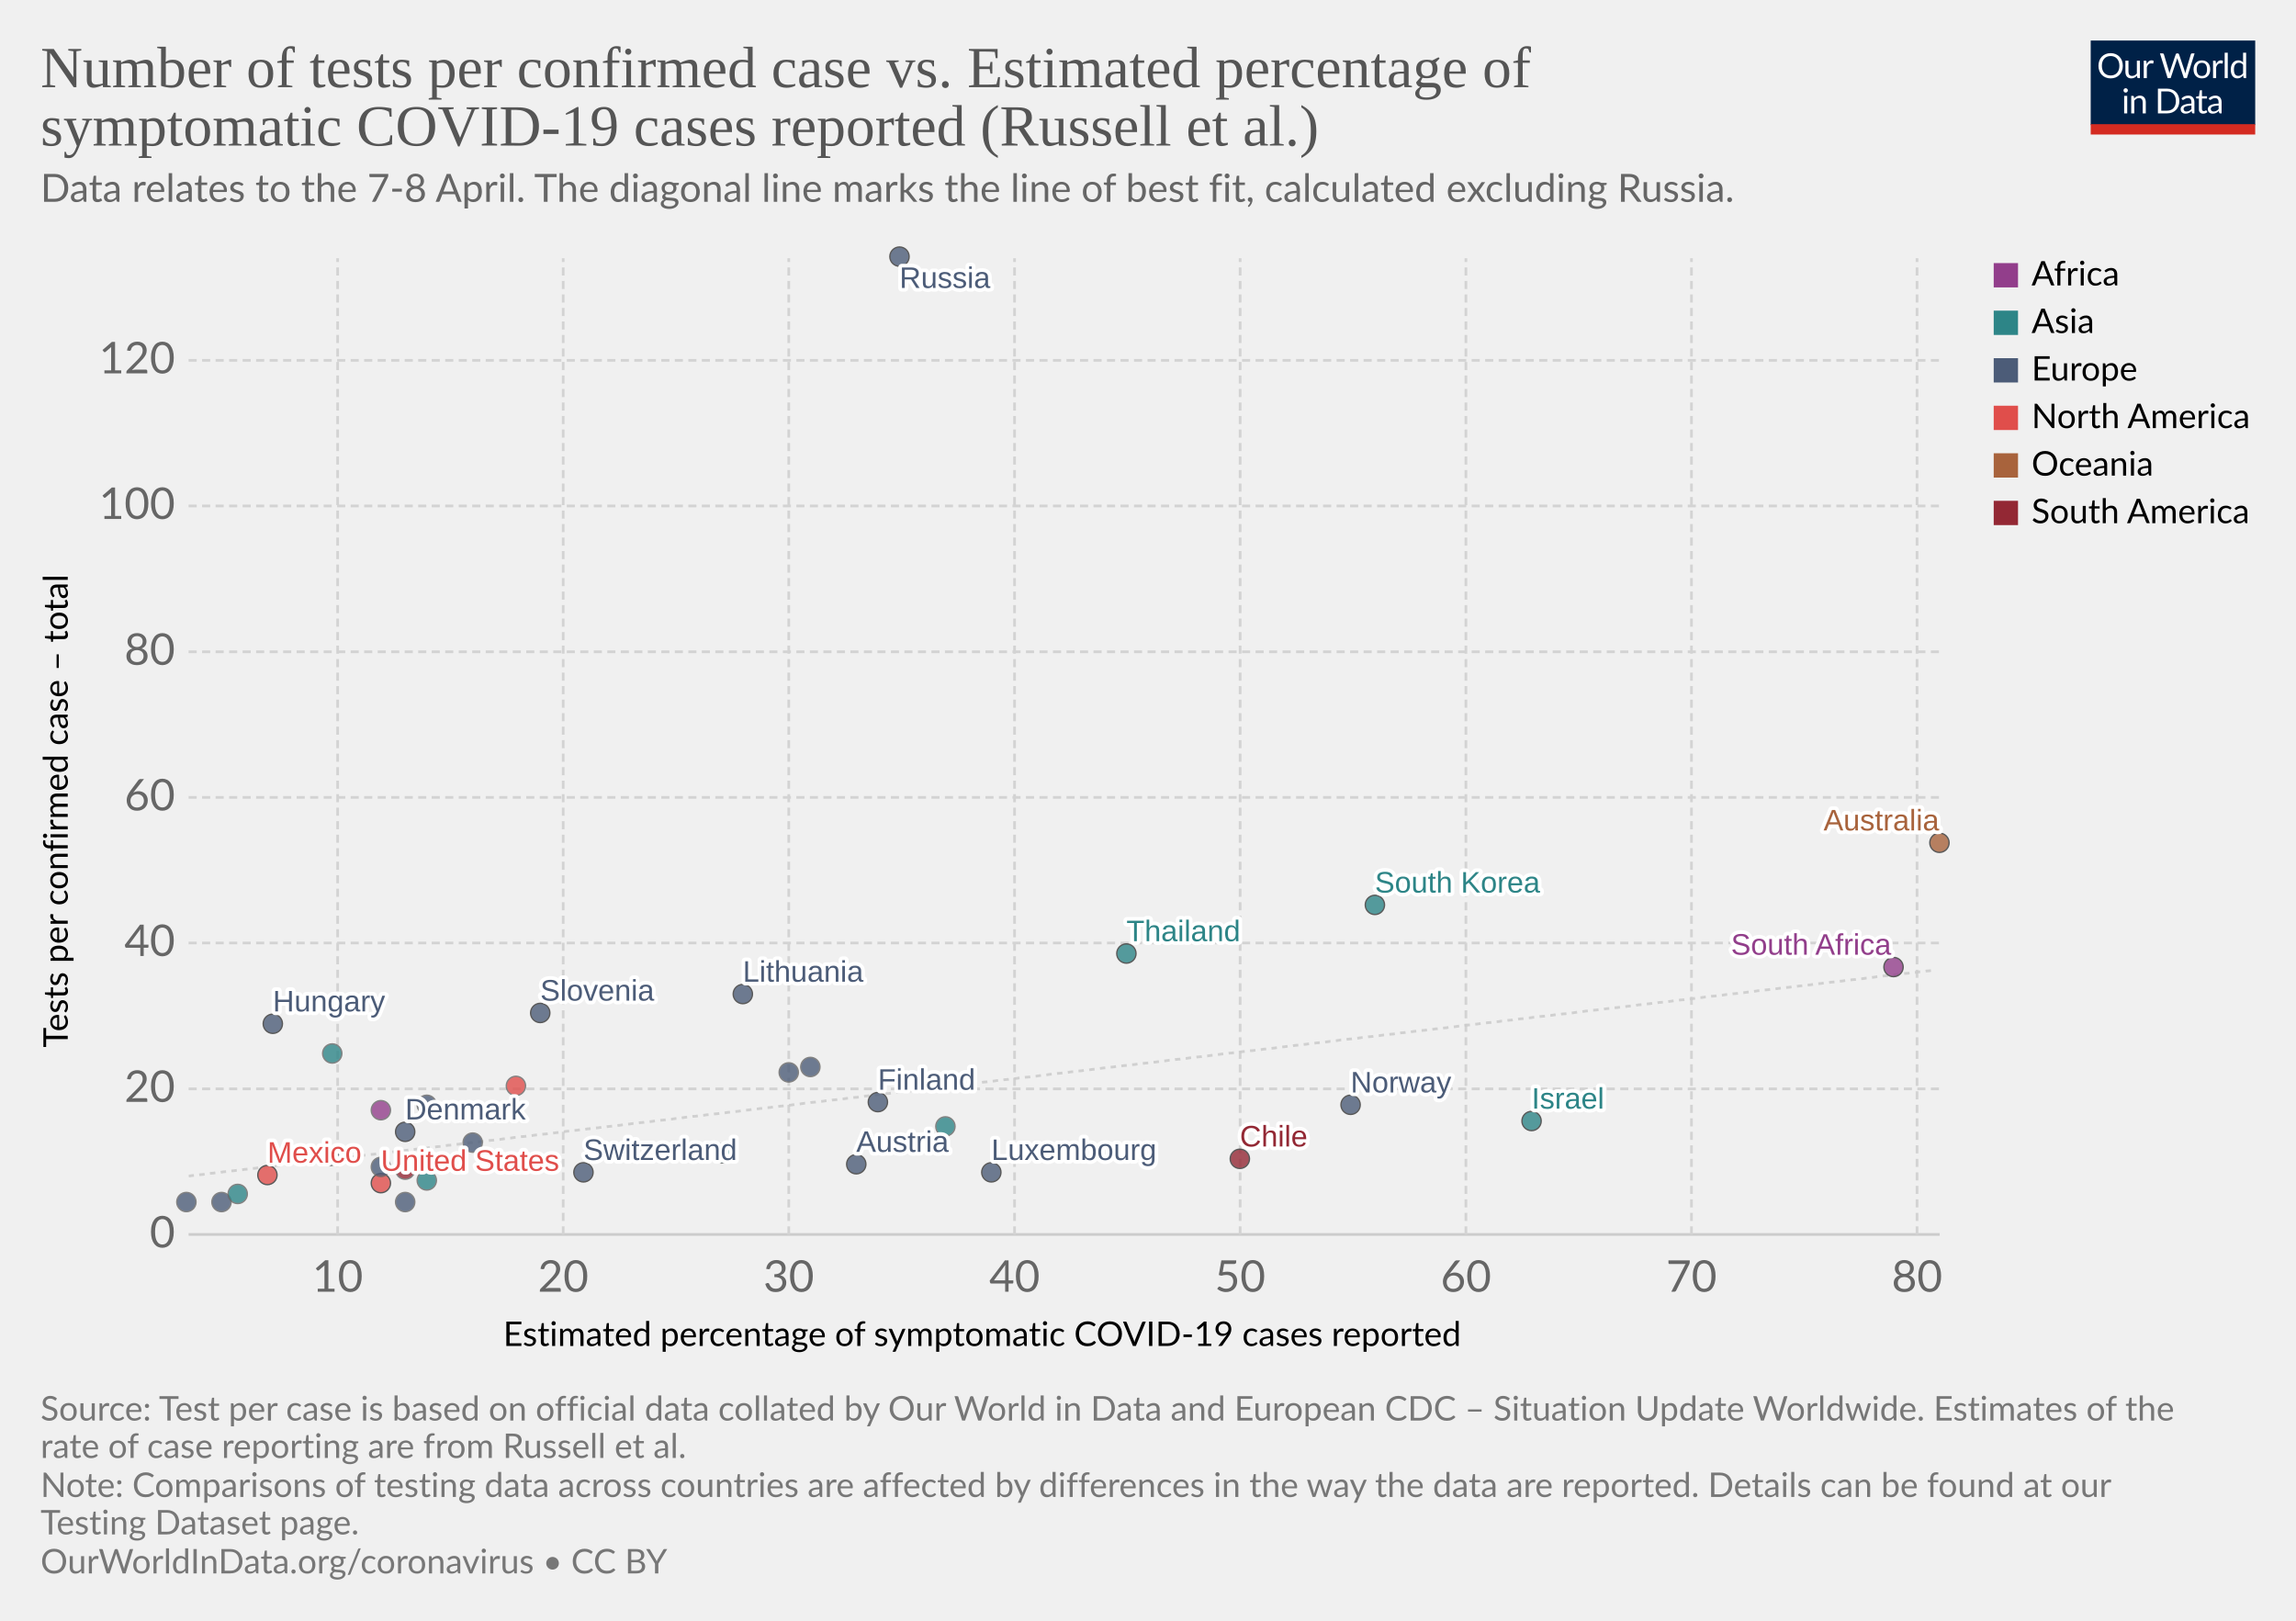
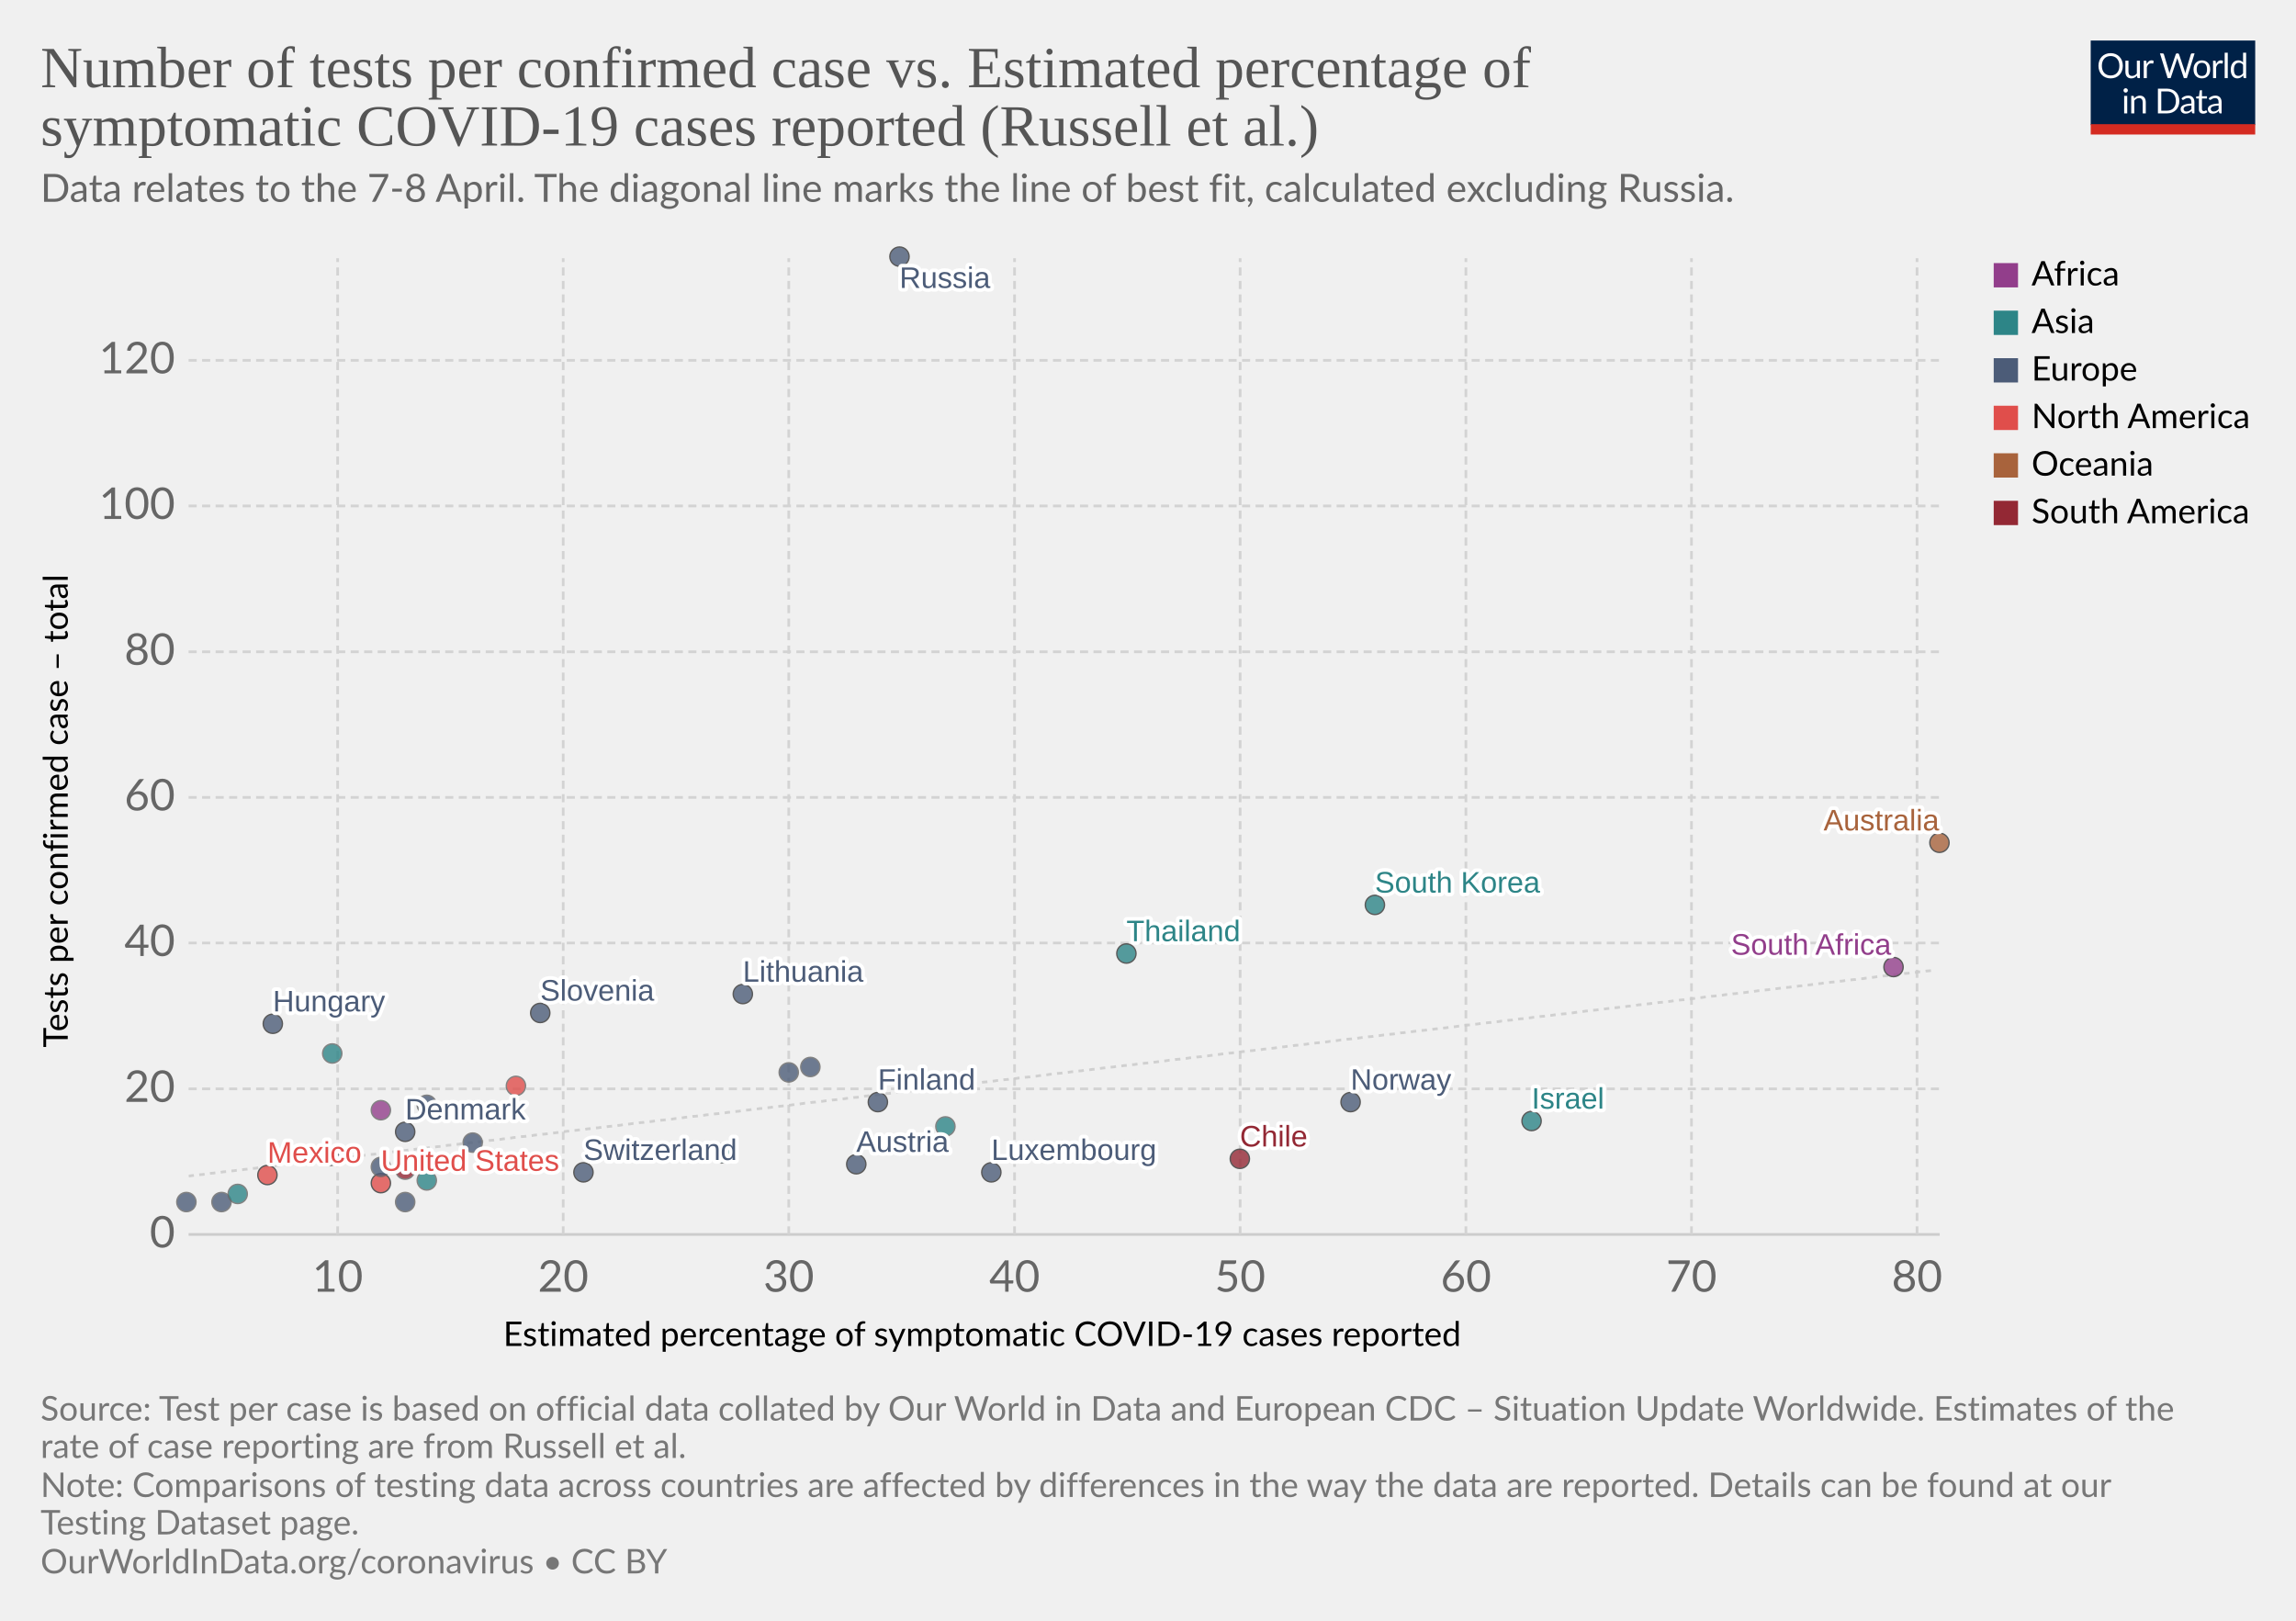
<svg xmlns="http://www.w3.org/2000/svg" version="1.1" style="background-color:#fff;-webkit-font-smoothing:antialiased" width="850" height="600" viewBox="0 0 850 600" font-family="Lato,'Helvetica Neue',Helvetica,Arial,sans-serif" font-size="18" text-rendering="optimizeLegibility">
  <g class="HeaderView">
    <g transform="matrix(.29 0 0 .29 774 15)">
      <svg width="210" height="120" viewBox="0 0 210 120" fill="none">
        <g clip-path="url(#clip0)">
          <path d="M0 0h210v107.89H0V0z" fill="#002147" />
          <path d="M40.98 32.25c0 2.36-.38 4.53-1.12 6.51a14.26 14.26 0 01-8.1 8.4c-1.9.78-4.02 1.17-6.34 1.17a16.6 16.6 0 01-6.33-1.17 14.31 14.31 0 01-8.08-8.4 18.29 18.29 0 01-1.12-6.51c0-2.36.38-4.53 1.12-6.5a14.32 14.32 0 018.07-8.44c1.92-.8 4.03-1.19 6.34-1.19 2.32 0 4.43.4 6.34 1.19 1.92.8 3.56 1.9 4.93 3.34a14.87 14.87 0 013.17 5.1 18.1 18.1 0 011.12 6.5zm-4.38 0c0-1.94-.26-3.68-.8-5.22a10.91 10.91 0 00-2.24-3.89 9.68 9.68 0 00-3.52-2.46 11.95 11.95 0 00-4.62-.86c-1.68 0-3.21.28-4.6.86a9.88 9.88 0 00-3.54 2.46 10.91 10.91 0 00-2.24 3.9c-.53 1.53-.8 3.27-.8 5.2 0 1.94.27 3.68.8 5.22a11.17 11.17 0 002.24 3.9 10.01 10.01 0 003.55 2.44c1.38.56 2.9.83 4.6.83 1.7 0 3.24-.27 4.61-.83a9.8 9.8 0 003.52-2.44 11.17 11.17 0 002.25-3.9c.53-1.54.8-3.28.8-5.21zm26.22-6.54V48H60.5c-.56 0-.9-.27-1.05-.81l-.31-2.4a12.45 12.45 0 01-3.26 2.6c-1.2.64-2.58.96-4.13.96-1.22 0-2.3-.2-3.24-.6a6.52 6.52 0 01-2.33-1.7 7.37 7.37 0 01-1.43-2.67c-.3-1.04-.46-2.2-.46-3.45V25.7h3.91v14.22c0 1.68.38 2.99 1.15 3.91.77.93 1.96 1.39 3.54 1.39 1.16 0 2.24-.27 3.23-.82a10.42 10.42 0 002.8-2.28V25.7h3.91zm8.61 4.47a9.94 9.94 0 012.6-3.56 5.64 5.64 0 013.76-1.3c.47 0 .92.05 1.34.15.44.1.83.27 1.17.49l-.3 2.92c-.09.37-.3.55-.66.55-.2 0-.5-.04-.9-.13a6.21 6.21 0 00-3.24.18c-.54.2-1.03.5-1.47.92-.42.4-.81.9-1.17 1.5-.33.58-.64 1.26-.92 2.02V48H67.7V25.71h2.25c.42 0 .72.08.88.25.16.16.27.44.33.83l.26 3.39zm61.16-13.7L122.75 48h-3.82l-7.99-24.05a21.95 21.95 0 01-.42-1.58 38.36 38.36 0 01-.44 1.58L102.05 48h-3.83L88.4 16.47h3.54c.38 0 .7.1.95.29.26.2.43.43.5.73l6.52 21.9c.1.4.2.83.28 1.28.1.46.2.94.29 1.46l.3-1.46c.12-.47.25-.9.38-1.27l7.41-21.91c.1-.25.26-.48.51-.69.27-.22.58-.33.95-.33h1.23c.38 0 .69.1.92.29.24.2.41.43.53.73l7.4 21.9a28.4 28.4 0 01.68 2.62 29.52 29.52 0 01.52-2.61l6.54-21.91c.07-.27.23-.5.48-.7.27-.21.58-.32.95-.32h3.32zm9.35 8.88c1.63 0 3.1.27 4.4.82a9.43 9.43 0 015.46 5.94c.5 1.4.74 2.98.74 4.73 0 1.76-.25 3.34-.74 4.75a9.43 9.43 0 01-5.46 5.92c-1.3.52-2.77.79-4.4.79-1.64 0-3.12-.27-4.44-.8a9.42 9.42 0 01-3.35-2.3c-.92-1-1.63-2.2-2.13-3.61-.49-1.41-.73-3-.73-4.75s.24-3.33.73-4.73c.5-1.43 1.2-2.64 2.13-3.63a9.4 9.4 0 013.35-2.31c1.32-.55 2.8-.82 4.44-.82zm0 19.89c2.2 0 3.84-.73 4.93-2.2 1.08-1.48 1.63-3.54 1.63-6.18 0-2.66-.55-4.72-1.63-6.2-1.09-1.49-2.73-2.23-4.93-2.23-1.12 0-2.09.2-2.93.57a5.7 5.7 0 00-2.06 1.65 7.5 7.5 0 00-1.24 2.67c-.26 1.04-.4 2.22-.4 3.54 0 2.64.55 4.7 1.64 6.18 1.1 1.47 2.76 2.2 4.99 2.2zm17.97-15.07a9.94 9.94 0 012.6-3.56 5.64 5.64 0 013.76-1.3c.47 0 .91.05 1.34.15.44.1.83.27 1.16.49l-.28 2.92c-.09.37-.31.55-.66.55-.2 0-.5-.04-.9-.13a6.2 6.2 0 00-3.24.18c-.54.2-1.03.5-1.47.92-.43.4-.82.9-1.17 1.5a13.1 13.1 0 00-.92 2.02V48h-3.94V25.71h2.24c.43 0 .72.08.88.25.17.16.28.44.33.83l.27 3.39zm15.04-14.59V48h-3.92V15.6h3.92zm19.55 15.43a6.22 6.22 0 00-2.38-2.05 6.7 6.7 0 00-2.86-.6c-2.07 0-3.66.75-4.77 2.23-1.12 1.48-1.68 3.6-1.68 6.33 0 1.46.13 2.7.38 3.74a7.29 7.29 0 001.1 2.56 4.35 4.35 0 001.78 1.45c.7.3 1.5.46 2.4.46 1.29 0 2.41-.3 3.36-.88a9.6 9.6 0 002.67-2.49V31.02zm3.91-15.43V48h-2.33c-.56 0-.9-.27-1.06-.81l-.35-2.71a12.13 12.13 0 01-3.25 2.77 8.28 8.28 0 01-4.23 1.06 7.31 7.31 0 01-6.14-2.9c-.73-.96-1.3-2.15-1.69-3.57a18.35 18.35 0 01.07-9.48 11.29 11.29 0 011.89-3.7 8.7 8.7 0 017.06-3.34 7.96 7.96 0 016.12 2.62V15.59h3.91zM46.61 70.71V93H42.7V70.71h3.91zm.84-7c0 .39-.08.75-.24 1.09a2.81 2.81 0 01-1.52 1.47 2.67 2.67 0 01-2.16 0 2.9 2.9 0 01-1.45-1.47 2.67 2.67 0 010-2.16c.15-.35.35-.65.6-.9.25-.27.53-.47.85-.62a2.67 2.67 0 012.16 0c.35.15.65.35.9.62.27.25.47.55.62.9.16.34.24.7.24 1.08zm7.97 10.24c.49-.54 1-1.04 1.54-1.48a9.85 9.85 0 013.66-1.84 8.96 8.96 0 015.43.35c.94.4 1.72.97 2.33 1.71a7.36 7.36 0 011.43 2.67c.32 1.04.49 2.19.49 3.45V93h-3.94V78.81c0-1.69-.4-3-1.17-3.92-.76-.93-1.93-1.4-3.5-1.4a6.6 6.6 0 00-3.25.83c-1 .56-1.92 1.31-2.77 2.27V93h-3.94V70.71h2.35c.56 0 .9.28 1.04.82l.3 2.42zm57.7 3.3c0 2.36-.37 4.5-1.11 6.44a14.3 14.3 0 01-3.17 4.98 14.1 14.1 0 01-4.93 3.2c-1.9.76-4.02 1.13-6.33 1.13H85.8V61.47h11.77c2.31 0 4.42.39 6.33 1.15a13.8 13.8 0 018.1 8.18 17.75 17.75 0 011.12 6.45zm-4.37 0c0-1.94-.26-3.67-.8-5.2a10.94 10.94 0 00-2.23-3.87 9.57 9.57 0 00-3.53-2.42 12.23 12.23 0 00-4.61-.83h-7.5v24.62h7.5c1.7 0 3.24-.28 4.61-.84a9.7 9.7 0 003.53-2.4 10.94 10.94 0 002.24-3.87c.53-1.53.8-3.26.8-5.2zm19.8 5.72c-1.8.06-3.34.2-4.62.44-1.26.22-2.3.51-3.1.88-.8.36-1.37.8-1.74 1.3-.35.5-.53 1.05-.53 1.67 0 .58.1 1.1.3 1.52a3 3 0 00.76 1.05c.34.27.73.46 1.17.6.45.11.94.17 1.45.17a7.28 7.28 0 003.5-.81 11.95 11.95 0 002.82-2.2v-4.62zm-12.65-9.11a12.73 12.73 0 013.98-2.66c1.43-.59 3-.88 4.73-.88 1.25 0 2.36.2 3.33.61a6.81 6.81 0 013.94 4.38c.33 1.04.5 2.19.5 3.43V93h-1.74a1.8 1.8 0 01-.88-.18c-.2-.13-.36-.38-.48-.74l-.44-2.12c-.59.55-1.16 1.03-1.72 1.46a9.48 9.48 0 01-3.74 1.7c-.69.15-1.46.23-2.3.23-.87 0-1.69-.12-2.45-.35a5.34 5.34 0 01-3.34-2.93 6.64 6.64 0 01-.49-2.64c0-.88.25-1.72.73-2.53a6.33 6.33 0 012.35-2.17c1.09-.63 2.5-1.15 4.25-1.54 1.75-.41 3.89-.65 6.42-.7v-1.75c0-1.73-.37-3.03-1.12-3.91-.75-.9-1.84-1.34-3.28-1.34-.97 0-1.78.12-2.44.37-.64.23-1.2.5-1.7.81l-1.23.82c-.33.23-.67.35-1 .35-.27 0-.5-.07-.69-.2a2.1 2.1 0 01-.48-.53l-.7-1.25zm27.67 19.5c-1.76 0-3.12-.5-4.07-1.48-.94-.98-1.41-2.4-1.41-4.25V74h-2.68a.9.9 0 01-.6-.2c-.16-.14-.24-.36-.24-.66v-1.56l3.65-.46.9-6.89a.9.9 0 01.29-.52.88.88 0 01.62-.22H142v7.67h6.44V74H142v13.38c0 .94.22 1.63.68 2.09.45.45 1.04.68 1.76.68a3.21 3.21 0 001.85-.53l.55-.35c.16-.12.3-.18.41-.18.2 0 .4.13.55.38l1.15 1.87a7.45 7.45 0 01-2.44 1.5c-.96.35-1.94.52-2.95.52zm19.68-10.4c-1.8.07-3.34.21-4.62.45-1.26.22-2.3.51-3.1.88-.8.36-1.37.8-1.74 1.3-.35.5-.53 1.05-.53 1.67 0 .58.1 1.1.3 1.52.18.42.44.77.76 1.05.34.27.73.46 1.17.6.45.11.94.17 1.45.17a7.3 7.3 0 003.5-.81 12.04 12.04 0 002.82-2.2v-4.62zm-12.65-9.1a12.72 12.72 0 013.99-2.66c1.42-.59 3-.88 4.72-.88 1.25 0 2.36.2 3.33.61a6.81 6.81 0 013.94 4.38c.33 1.04.5 2.19.5 3.43V93h-1.74a1.8 1.8 0 01-.88-.18c-.2-.13-.36-.38-.48-.74l-.44-2.12c-.59.55-1.16 1.03-1.72 1.46a9.48 9.48 0 01-3.74 1.7c-.69.15-1.46.23-2.3.23-.87 0-1.69-.12-2.45-.35a5.33 5.33 0 01-3.34-2.93 6.62 6.62 0 01-.49-2.64c0-.88.25-1.72.73-2.53a6.33 6.33 0 012.35-2.17c1.09-.63 2.5-1.15 4.25-1.54a31.2 31.2 0 016.42-.7v-1.75c0-1.73-.37-3.03-1.12-3.91-.75-.9-1.84-1.34-3.28-1.34-.97 0-1.78.12-2.44.37-.64.23-1.2.5-1.7.81-.46.3-.87.57-1.22.82-.34.23-.68.35-1.02.35-.26 0-.49-.07-.68-.2a1.88 1.88 0 01-.48-.53l-.7-1.25z" fill="#fff" />
          <path fill="#D42B21" d="M0 106.79h210V120H0z" />
        </g>
        <defs>
          <clipPath id="clip0">
            <path fill="#fff" d="M0 0h210v120H0z" />
          </clipPath>
        </defs>
      </svg>
    </g>
    <a href="https://ourworldindata.org/grapher/number-of-tests-per-confirmed-case-vs-estimated-percentage-of-symptomatic-covid-19-cases-reported-russel-et-al?time=earliest..latest" target="_blank" rel="noopener" font-family="&quot;Playfair Display&quot;,Georgia,&quot;Times New Roman&quot;,serif">
      <text font-size="21.6" x="15" y="32.3" fill="#555">
        <tspan x="15" y="32.28">Number of tests per confirmed case vs. Estimated percentage of</tspan>
        <tspan x="15" y="53.88">symptomatic COVID-19 cases reported (Russell et al.)</tspan>
      </text>
    </a>
    <text font-size="14.4" x="15" y="74.7" fill="#666">
      <tspan x="15" y="74.72">Data relates to the 7-8 April. The diagonal line marks the line of best fit, calculated excluding Russia.</tspan>
    </text>
  </g>
  <g class="ScatterPlot">
    <g class="DualAxisView">
      <g class="HorizontalAxis">
        <text font-size="12.6" x="186.3" y="498.3">
          <tspan x="186.3" y="498.28">Estimated percentage of symptomatic COVID-19 cases reported</tspan>
        </text>
        <text x="125" y="478.2" fill="#666" text-anchor="middle" font-size="16.2">10</text>
        <text x="208.5" y="478.2" fill="#666" text-anchor="middle" font-size="16.2">20</text>
        <text x="292" y="478.2" fill="#666" text-anchor="middle" font-size="16.2">30</text>
        <text x="375.6" y="478.2" fill="#666" text-anchor="middle" font-size="16.2">40</text>
        <text x="459.1" y="478.2" fill="#666" text-anchor="middle" font-size="16.2">50</text>
        <text x="542.7" y="478.2" fill="#666" text-anchor="middle" font-size="16.2">60</text>
        <text x="626.2" y="478.2" fill="#666" text-anchor="middle" font-size="16.2">70</text>
        <text x="709.7" y="478.2" fill="#666" text-anchor="middle" font-size="16.2">80</text>
      </g>
      <g class="VerticalAxis">
        <text font-size="12.6" x="-387.8" y="25.1" transform="rotate(-90)">
          <tspan x="-387.79" y="25.08">Tests per confirmed case – total</tspan>
        </text>
        <text x="64.82" y="457" fill="#666" dominant-baseline="middle" text-anchor="end" font-size="16.2">0</text>
        <text x="64.82" y="403.1" fill="#666" dominant-baseline="middle" text-anchor="end" font-size="16.2">20</text>
        <text x="64.82" y="349.1" fill="#666" dominant-baseline="middle" text-anchor="end" font-size="16.2">40</text>
        <text x="64.82" y="295.2" fill="#666" dominant-baseline="middle" text-anchor="end" font-size="16.2">60</text>
        <text x="64.82" y="241.3" fill="#666" dominant-baseline="middle" text-anchor="end" font-size="16.2">80</text>
        <text x="64.82" y="187.3" fill="#666" dominant-baseline="middle" text-anchor="end" font-size="16.2">100</text>
        <text x="64.82" y="133.4" fill="#666" dominant-baseline="middle" text-anchor="end" font-size="16.2">120</text>
      </g>
      <g class="AxisGridLines horizontalLines">
        <path stroke="#ccc" d="M69.82 457h648.27" />
        <path stroke="#d3d3d3" stroke-dasharray="3,2" d="M69.82 403.1h648.27M69.82 349.1h648.27M69.82 295.2h648.27M69.82 241.3h648.27M69.82 187.3h648.27M69.82 133.4h648.27" />
      </g>
      <g class="AxisGridLines verticalLines" stroke="#d3d3d3" stroke-dasharray="3,2">
        <path d="M125 457V95.6M208.5 457V95.6M292 457V95.6M375.6 457V95.6M459.1 457V95.6M542.7 457V95.6M626.2 457V95.6M709.7 457V95.6" />
      </g>
    </g>
    <g>
      <defs>
        <clipPath id="a">
          <path d="M69.82 95.6H718.1V457H69.82z" />
        </clipPath>
      </defs>
      <path d="M69.8 435.4l1.3-.2 1.3-.1 1.3-.2 1.3-.1 1.3-.2 1.3-.2 1.3-.1 1.3-.2 1.3-.1 1.3-.2 1.3-.1 1.3-.2 1.3-.1 1.3-.2 1.3-.1 1.3-.2 1.3-.1 1.3-.2 1.3-.1 1.2-.2 1.3-.1 1.3-.2 1.3-.2 1.3-.1 1.3-.2 1.3-.1 1.3-.2 1.3-.1 1.3-.2 1.3-.1 1.3-.2 1.3-.1 1.3-.2 1.3-.1 1.3-.2 1.3-.1 1.3-.2 1.3-.1 1.3-.2 1.3-.2 1.3-.1 1.3-.2 1.3-.1 1.3-.2 1.3-.1 1.3-.2 1.3-.1 1.3-.2 1.2-.1 1.3-.2 1.3-.1 1.3-.2 1.3-.1 1.3-.2 1.3-.1 1.3-.2 1.3-.2 1.3-.1 1.3-.2 1.3-.1 1.3-.2 1.3-.1 1.3-.2 1.3-.1 1.3-.2 1.3-.1 1.3-.2 1.3-.1 1.3-.2 1.3-.1 1.3-.2 1.3-.1 1.3-.2 1.3-.2 1.3-.1 1.3-.2 1.3-.1 1.2-.2 1.3-.1 1.3-.2 1.3-.1 1.3-.2 1.3-.1 1.3-.2 1.3-.1 1.3-.2 1.3-.1 1.3-.2 1.3-.1 1.3-.2 1.3-.2 1.3-.1 1.3-.2 1.3-.1 1.3-.2 1.3-.1 1.3-.2 1.3-.1 1.3-.2 1.3-.1 1.3-.2 1.3-.1 1.3-.2 1.3-.1 1.3-.2 1.3-.1 1.2-.2 1.3-.2 1.3-.1 1.3-.2 1.3-.1 1.3-.2 1.3-.1 1.3-.2 1.3-.1 1.3-.2 1.3-.1 1.3-.2 1.3-.1 1.3-.2 1.3-.1 1.3-.2 1.3-.1 1.3-.2 1.3-.2 1.3-.1 1.3-.2 1.3-.1 1.3-.2 1.3-.1 1.3-.2 1.3-.1 1.3-.2 1.3-.1 1.3-.2 1.2-.1 1.3-.2 1.3-.1 1.3-.2 1.3-.1 1.3-.2 1.3-.2 1.3-.1 1.3-.2 1.3-.1 1.3-.2 1.3-.1 1.3-.2 1.3-.1 1.3-.2 1.3-.1 1.3-.2 1.3-.1 1.3-.2 1.3-.1 1.3-.2 1.3-.1 1.3-.2 1.3-.2 1.3-.1 1.3-.2 1.3-.1 1.3-.2 1.3-.1 1.2-.2 1.3-.1 1.3-.2 1.3-.1 1.3-.2 1.3-.1 1.3-.2 1.3-.1 1.3-.2 1.3-.1 1.3-.2 1.3-.2 1.3-.1 1.3-.2 1.3-.1 1.3-.2 1.3-.1 1.3-.2 1.3-.1 1.3-.2 1.3-.1 1.3-.2 1.3-.1 1.3-.2 1.3-.1 1.3-.2 1.3-.1 1.3-.2 1.3-.2 1.2-.1 1.3-.2 1.3-.1 1.3-.2 1.3-.1 1.3-.2 1.3-.1 1.3-.2 1.3-.1 1.3-.2 1.3-.1 1.3-.2 1.3-.1 1.3-.2 1.3-.1 1.3-.2 1.3-.2 1.3-.1 1.3-.2 1.3-.1 1.3-.2 1.3-.1 1.3-.2 1.3-.1 1.3-.2 1.3-.1 1.3-.2 1.3-.1 1.3-.2 1.2-.1 1.3-.2 1.3-.1 1.3-.2 1.3-.2 1.3-.1 1.3-.2 1.3-.1 1.3-.2 1.3-.1 1.3-.2 1.3-.1 1.3-.2 1.3-.1 1.3-.2 1.3-.1 1.3-.2 1.3-.1 1.3-.2 1.3-.1 1.3-.2 1.3-.2 1.3-.1 1.3-.2 1.3-.1 1.3-.2 1.3-.1 1.3-.2 1.3-.1 1.2-.2 1.3-.1 1.3-.2 1.3-.1 1.3-.2 1.3-.1 1.3-.2 1.3-.1 1.3-.2 1.3-.2 1.3-.1 1.3-.2 1.3-.1 1.3-.2 1.3-.1 1.3-.2 1.3-.1 1.3-.2 1.3-.1 1.3-.2 1.3-.1 1.3-.2 1.3-.1 1.3-.2 1.3-.1 1.3-.2 1.3-.2 1.3-.1 1.3-.2 1.2-.1 1.3-.2 1.3-.1 1.3-.2 1.3-.1 1.3-.2 1.3-.1 1.3-.2 1.3-.1 1.3-.2 1.3-.1 1.3-.2 1.3-.1 1.3-.2 1.3-.2 1.3-.1 1.3-.2 1.3-.1 1.3-.2 1.3-.1 1.3-.2 1.3-.1 1.3-.2 1.3-.1 1.3-.2 1.3-.1 1.3-.2 1.3-.1 1.3-.2 1.2-.1 1.3-.2 1.3-.2 1.3-.1 1.3-.2 1.3-.1 1.3-.2 1.3-.1 1.3-.2 1.3-.1 1.3-.2 1.3-.1 1.3-.2 1.3-.1 1.3-.2 1.3-.1 1.3-.2 1.3-.1 1.3-.2 1.3-.2 1.3-.1 1.3-.2 1.3-.1 1.3-.2 1.3-.1 1.3-.2 1.3-.1 1.3-.2 1.3-.1 1.2-.2 1.3-.1 1.3-.2 1.3-.1 1.3-.2 1.3-.1 1.3-.2 1.3-.2 1.3-.1 1.3-.2 1.3-.1 1.3-.2 1.3-.1 1.3-.2 1.3-.1 1.3-.2 1.3-.1 1.3-.2 1.3-.1 1.3-.2 1.3-.1 1.3-.2 1.3-.1 1.3-.2 1.3-.2 1.3-.1 1.3-.2 1.3-.1 1.3-.2 1.2-.1 1.3-.2 1.3-.1 1.3-.2 1.3-.1 1.3-.2 1.3-.1 1.3-.2 1.3-.1 1.3-.2 1.3-.1 1.3-.2 1.3-.2 1.3-.1 1.3-.2 1.3-.1 1.3-.2 1.3-.1 1.3-.2 1.3-.1 1.3-.2 1.3-.1 1.3-.2 1.3-.1 1.3-.2 1.3-.1 1.3-.2 1.3-.1 1.3-.2 1.2-.2 1.3-.1 1.3-.2 1.3-.1 1.3-.2 1.3-.1 1.3-.2 1.3-.1 1.3-.2 1.3-.1 1.3-.2 1.3-.1 1.3-.2 1.3-.1 1.3-.2 1.3-.1 1.3-.2 1.3-.2 1.3-.1 1.3-.2 1.3-.1 1.3-.2 1.3-.1 1.3-.2 1.3-.1 1.3-.2 1.3-.1 1.3-.2 1.3-.1 1.2-.2 1.3-.1 1.3-.2 1.3-.1 1.3-.2 1.3-.2 1.3-.1 1.3-.2 1.3-.1 1.3-.2 1.3-.1 1.3-.2 1.3-.1 1.3-.2 1.3-.1 1.3-.2 1.3-.1 1.3-.2 1.3-.1 1.3-.2 1.3-.1 1.3-.2 1.3-.2 1.3-.1 1.3-.2 1.3-.1 1.3-.2 1.3-.1 1.3-.2 1.2-.1 1.3-.2 1.3-.1 1.3-.2 1.3-.1 1.3-.2 1.3-.1 1.3-.2 1.3-.1 1.3-.2 1.3-.2 1.3-.1 1.3-.2 1.3-.1 1.3-.2 1.3-.1 1.3-.2 1.3-.1 1.3-.2 1.3-.1 1.3-.2 1.3-.1 1.3-.2 1.3-.1 1.3-.2 1.3-.1 1.3-.2 1.3-.2 1.3-.1 1.2-.2 1.3-.1 1.3-.2 1.3-.1 1.3-.2 1.3-.1 1.3-.2 1.3-.1 1.3-.2 1.3-.1 1.3-.2 1.3-.1 1.3-.2 1.3-.1 1.3-.2 1.3-.2" clip-path="url(#a)" opacity=".9" fill="none" stroke="#ccc" stroke-dasharray="2 2" />
    </g>
    <g class="PointsWithLabels clickable" clip-path="url(#b)" font-family="Arial, sans-serif">
      <path fill="rgba(255,255,255,0)" d="M69.82 95.6H718.1V457H69.82z" />
      <defs>
        <clipPath id="b">
          <path d="M59.82 85.6H728.1V467H59.82z" />
        </clipPath>
      </defs>
      <g class="key-Thailand_0">
        <circle cx="417" cy="353" r="3.57" fill="#2D8587" opacity=".8" stroke="#333" stroke-width=".5" />
      </g>
      <g class="key-Mexico_0">
        <circle cx="99" cy="435" r="3.57" fill="#E04E4B" opacity=".8" stroke="#333" stroke-width=".5" />
      </g>
      <g class="key-South-Korea_0">
        <circle cx="509" cy="335" r="3.57" fill="#2D8587" opacity=".8" stroke="#333" stroke-width=".5" />
      </g>
      <g class="key-Finland_0">
        <circle cx="325" cy="408" r="3.57" fill="#4C5C78" opacity=".8" stroke="#333" stroke-width=".5" />
      </g>
      <g class="key-Malaysia_0">
        <circle cx="350" cy="417" r="3.57" fill="#2D8587" opacity=".8" stroke="#666" stroke-width=".5" />
      </g>
      <g class="key-Israel_0">
        <circle cx="567" cy="415" r="3.57" fill="#2D8587" opacity=".8" stroke="#333" stroke-width=".5" />
      </g>
      <g class="key-Switzerland_0">
        <circle cx="216" cy="434" r="3.57" fill="#4C5C78" opacity=".8" stroke="#333" stroke-width=".5" />
      </g>
      <g class="key-Austria_0">
        <circle cx="317" cy="431" r="3.57" fill="#4C5C78" opacity=".8" stroke="#333" stroke-width=".5" />
      </g>
      <g class="key-Denmark_0">
        <circle cx="150" cy="419" r="3.57" fill="#4C5C78" opacity=".8" stroke="#333" stroke-width=".5" />
      </g>
      <g class="key-Norway_0">
-         <circle cx="500" cy="409" r="3.57" fill="#4C5C78" opacity=".8" stroke="#333" stroke-width=".5" />
+         <circle cx="500" cy="408" r="3.57" fill="#4C5C78" opacity=".8" stroke="#333" stroke-width=".5" />
      </g>
      <g class="key-Estonia_0">
        <circle cx="300" cy="395" r="3.57" fill="#4C5C78" opacity=".8" stroke="#666" stroke-width=".5" />
      </g>
      <g class="key-Lithuania_0">
        <circle cx="275" cy="368" r="3.57" fill="#4C5C78" opacity=".8" stroke="#333" stroke-width=".5" />
      </g>
      <g class="key-Belgium_0">
        <circle cx="82" cy="445" r="3.57" fill="#4C5C78" opacity=".8" stroke="#666" stroke-width=".5" />
      </g>
      <g class="key-United-States_0">
        <circle cx="141" cy="438" r="3.57" fill="#E04E4B" opacity=".8" stroke="#333" stroke-width=".5" />
      </g>
      <g class="key-Czech-Republic_0">
        <circle cx="292" cy="397" r="3.57" fill="#4C5C78" opacity=".8" stroke="#666" stroke-width=".5" />
      </g>
      <g class="key-Luxembourg_0">
        <circle cx="367" cy="434" r="3.57" fill="#4C5C78" opacity=".8" stroke="#333" stroke-width=".5" />
      </g>
      <g class="key-Portugal_0">
        <circle cx="175" cy="423" r="3.57" fill="#4C5C78" opacity=".8" stroke="#666" stroke-width=".5" />
      </g>
      <g class="key-Greece_0">
        <circle cx="158" cy="409" r="3.57" fill="#4C5C78" opacity=".8" stroke="#666" stroke-width=".5" />
      </g>
      <g class="key-Russia_0">
        <circle cx="333" cy="95" r="3.57" fill="#4C5C78" opacity=".8" stroke="#333" stroke-width=".5" />
      </g>
      <g class="key-Argentina_0">
        <circle cx="150" cy="433" r="3.57" fill="#932834" opacity=".8" stroke="#666" stroke-width=".5" />
      </g>
      <g class="key-Hungary_0">
        <circle cx="101" cy="379" r="3.57" fill="#4C5C78" opacity=".8" stroke="#333" stroke-width=".5" />
      </g>
      <g class="key-South-Africa_0">
        <circle cx="701" cy="358" r="3.57" fill="#923E8B" opacity=".8" stroke="#333" stroke-width=".5" />
      </g>
      <g class="key-Serbia_0">
        <circle cx="150" cy="445" r="3.57" fill="#4C5C78" opacity=".8" stroke="#666" stroke-width=".5" />
      </g>
      <g class="key-Tunisia_0">
        <circle cx="141" cy="411" r="3.57" fill="#923E8B" opacity=".8" stroke="#666" stroke-width=".5" />
      </g>
      <g class="key-Pakistan_0">
        <circle cx="267" cy="427" r="3.57" fill="#2D8587" opacity=".8" stroke="#666" stroke-width=".5" />
      </g>
      <g class="key-Romania_0">
        <circle cx="122" cy="428" r="3.57" fill="#4C5C78" opacity=".8" stroke="#666" stroke-width=".5" />
      </g>
      <g class="key-Slovenia_0">
        <circle cx="200" cy="375" r="3.57" fill="#4C5C78" opacity=".8" stroke="#333" stroke-width=".5" />
      </g>
      <g class="key-India_0">
        <circle cx="123" cy="390" r="3.57" fill="#2D8587" opacity=".8" stroke="#666" stroke-width=".5" />
      </g>
      <g class="key-Indonesia_0">
        <circle cx="88" cy="442" r="3.57" fill="#2D8587" opacity=".8" stroke="#666" stroke-width=".5" />
      </g>
      <g class="key-Ireland_0">
        <circle cx="141" cy="432" r="3.57" fill="#4C5C78" opacity=".8" stroke="#666" stroke-width=".5" />
      </g>
      <g class="key-Canada_0">
        <circle cx="191" cy="402" r="3.57" fill="#E04E4B" opacity=".8" stroke="#666" stroke-width=".5" />
      </g>
      <g class="key-Australia_0">
        <circle cx="718" cy="312" r="3.57" fill="#A8633C" opacity=".8" stroke="#333" stroke-width=".5" />
      </g>
      <g class="key-Chile_0">
        <circle cx="459" cy="429" r="3.57" fill="#932834" opacity=".8" stroke="#333" stroke-width=".5" />
      </g>
      <g class="key-Turkey_0">
        <circle cx="158" cy="437" r="3.57" fill="#2D8587" opacity=".8" stroke="#666" stroke-width=".5" />
      </g>
      <g class="key-United-Kingdom_0">
        <circle cx="69" cy="445" r="3.57" fill="#4C5C78" opacity=".8" stroke="#666" stroke-width=".5" />
      </g>
      <g class="backgroundLabels" fill="#333" font-size="11" font-weight="400">
        <text x="417" y="348.43" fill="#fff" stroke="#fff" stroke-linecap="round" stroke-linejoin="round" stroke-width=".25em">Thailand</text>
        <text x="417" y="348.43" fill="#2D8587">Thailand</text>
        <text x="99" y="430.43" fill="#fff" stroke="#fff" stroke-linecap="round" stroke-linejoin="round" stroke-width=".25em">Mexico</text>
        <text x="99" y="430.43" fill="#E04E4B">Mexico</text>
        <text x="509" y="330.43" fill="#fff" stroke="#fff" stroke-linecap="round" stroke-linejoin="round" stroke-width=".25em">South Korea</text>
        <text x="509" y="330.43" fill="#2D8587">South Korea</text>
        <text x="325" y="403.43" fill="#fff" stroke="#fff" stroke-linecap="round" stroke-linejoin="round" stroke-width=".25em">Finland</text>
        <text x="325" y="403.43" fill="#4C5C78">Finland</text>
        <text x="567" y="410.43" fill="#fff" stroke="#fff" stroke-linecap="round" stroke-linejoin="round" stroke-width=".25em">Israel</text>
        <text x="567" y="410.43" fill="#2D8587">Israel</text>
        <text x="216" y="429.43" fill="#fff" stroke="#fff" stroke-linecap="round" stroke-linejoin="round" stroke-width=".25em">Switzerland</text>
        <text x="216" y="429.43" fill="#4C5C78">Switzerland</text>
        <text x="317" y="426.43" fill="#fff" stroke="#fff" stroke-linecap="round" stroke-linejoin="round" stroke-width=".25em">Austria</text>
        <text x="317" y="426.43" fill="#4C5C78">Austria</text>
        <text x="150" y="414.43" fill="#fff" stroke="#fff" stroke-linecap="round" stroke-linejoin="round" stroke-width=".25em">Denmark</text>
        <text x="150" y="414.43" fill="#4C5C78">Denmark</text>
-         <text x="500" y="404.43" fill="#fff" stroke="#fff" stroke-linecap="round" stroke-linejoin="round" stroke-width=".25em">Norway</text>
-         <text x="500" y="404.43" fill="#4C5C78">Norway</text>
+         <text x="500" y="403.43" fill="#fff" stroke="#fff" stroke-linecap="round" stroke-linejoin="round" stroke-width=".25em">Norway</text>
+         <text x="500" y="403.43" fill="#4C5C78">Norway</text>
        <text x="275" y="363.43" fill="#fff" stroke="#fff" stroke-linecap="round" stroke-linejoin="round" stroke-width=".25em">Lithuania</text>
        <text x="275" y="363.43" fill="#4C5C78">Lithuania</text>
        <text x="141" y="433.43" fill="#fff" stroke="#fff" stroke-linecap="round" stroke-linejoin="round" stroke-width=".25em">United States</text>
        <text x="141" y="433.43" fill="#E04E4B">United States</text>
        <text x="367" y="429.43" fill="#fff" stroke="#fff" stroke-linecap="round" stroke-linejoin="round" stroke-width=".25em">Luxembourg</text>
        <text x="367" y="429.43" fill="#4C5C78">Luxembourg</text>
        <text x="333" y="106.6" fill="#fff" stroke="#fff" stroke-linecap="round" stroke-linejoin="round" stroke-width=".25em">Russia</text>
        <text x="333" y="106.6" fill="#4C5C78">Russia</text>
        <text x="101" y="374.43" fill="#fff" stroke="#fff" stroke-linecap="round" stroke-linejoin="round" stroke-width=".25em">Hungary</text>
        <text x="101" y="374.43" fill="#4C5C78">Hungary</text>
        <text x="640.83" y="353.43" fill="#fff" stroke="#fff" stroke-linecap="round" stroke-linejoin="round" stroke-width=".25em">South Africa</text>
        <text x="640.83" y="353.43" fill="#923E8B">South Africa</text>
        <text x="200" y="370.43" fill="#fff" stroke="#fff" stroke-linecap="round" stroke-linejoin="round" stroke-width=".25em">Slovenia</text>
        <text x="200" y="370.43" fill="#4C5C78">Slovenia</text>
        <text x="675.1" y="307.43" fill="#fff" stroke="#fff" stroke-linecap="round" stroke-linejoin="round" stroke-width=".25em">Australia</text>
        <text x="675.1" y="307.43" fill="#A8633C">Australia</text>
        <text x="459" y="424.43" fill="#fff" stroke="#fff" stroke-linecap="round" stroke-linejoin="round" stroke-width=".25em">Chile</text>
        <text x="459" y="424.43" fill="#932834">Chile</text>
      </g>
    </g>
    <g class="ScatterColorLegend clickable" cursor="pointer">
      <g class="legendMark">
        <path fill="#923E8B" d="M738.09 97.4h9v9h-9z" />
        <text font-size="12.6" x="752.1" y="105.7">
          <tspan x="752.09" y="105.68">Africa</tspan>
        </text>
      </g>
      <g class="legendMark">
        <path fill="#2D8587" d="M738.09 115h9v9h-9z" />
        <text font-size="12.6" x="752.1" y="123.3">
          <tspan x="752.09" y="123.28">Asia</tspan>
        </text>
      </g>
      <g class="legendMark">
        <path fill="#4C5C78" d="M738.09 132.6h9v9h-9z" />
        <text font-size="12.6" x="752.1" y="140.9">
          <tspan x="752.09" y="140.88">Europe</tspan>
        </text>
      </g>
      <g class="legendMark">
        <path fill="#E04E4B" d="M738.09 150.2h9v9h-9z" />
        <text font-size="12.6" x="752.1" y="158.5">
          <tspan x="752.09" y="158.48">North America</tspan>
        </text>
      </g>
      <g class="legendMark">
        <path fill="#A8633C" d="M738.09 167.8h9v9h-9z" />
        <text font-size="12.6" x="752.1" y="176.1">
          <tspan x="752.09" y="176.08">Oceania</tspan>
        </text>
      </g>
      <g class="legendMark">
        <path fill="#932834" d="M738.09 185.4h9v9h-9z" />
        <text font-size="12.6" x="752.1" y="193.7">
          <tspan x="752.09" y="193.68">South America</tspan>
        </text>
      </g>
    </g>
  </g>
  <g class="SourcesFooter" fill="#777">
    <g class="clickable" fill="#777">
      <text font-size="12.6" x="15" y="525.9">
        <tspan x="15" y="525.88">Source: Test per case is based on official data collated by Our World in Data and European CDC – Situation Update Worldwide. Estimates of the</tspan>
        <tspan x="15" y="539.74">rate of case reporting are from Russell et al.</tspan>
      </text>
    </g>
    <text font-size="12.6" x="15" y="554.2">
      <tspan x="15" y="554.18">Note: Comparisons of testing data across countries are affected by differences in the way the data are reported. Details can be found at our</tspan>
      <tspan x="15" y="568.04">Testing Dataset page.</tspan>
    </text>
    <text font-size="12.6" x="15" y="582.5">
      <tspan x="15" y="582.48">
        <a target="_blank" href="https://ourworldindata.org/coronavirus" fill="#777">OurWorldInData.org/coronavirus</a> • <a class="cclogo" href="http://creativecommons.org/licenses/by/4.0/deed.en_US" target="_blank" fill="#777">CC BY</a>
      </tspan>
    </text>
  </g>
</svg>
